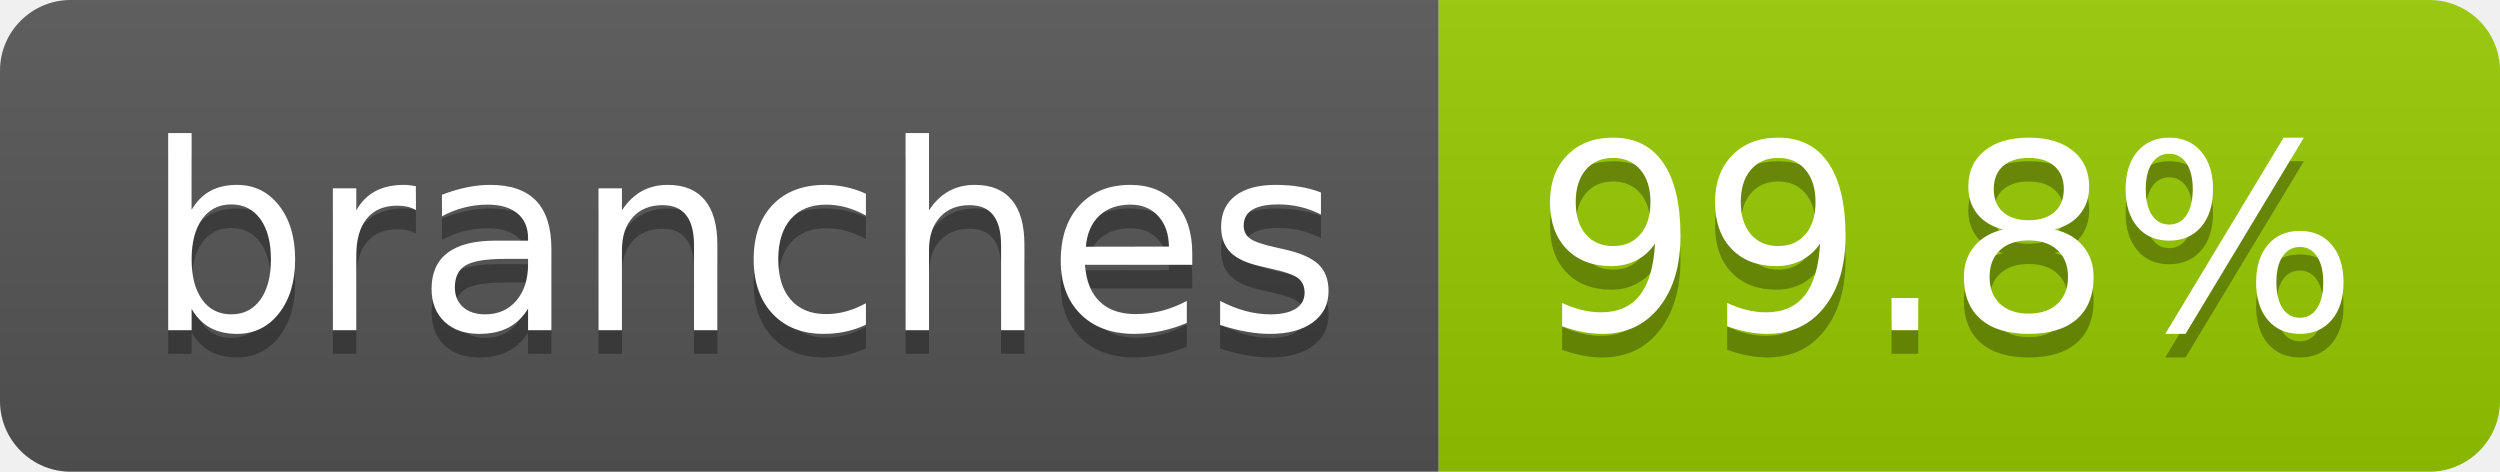
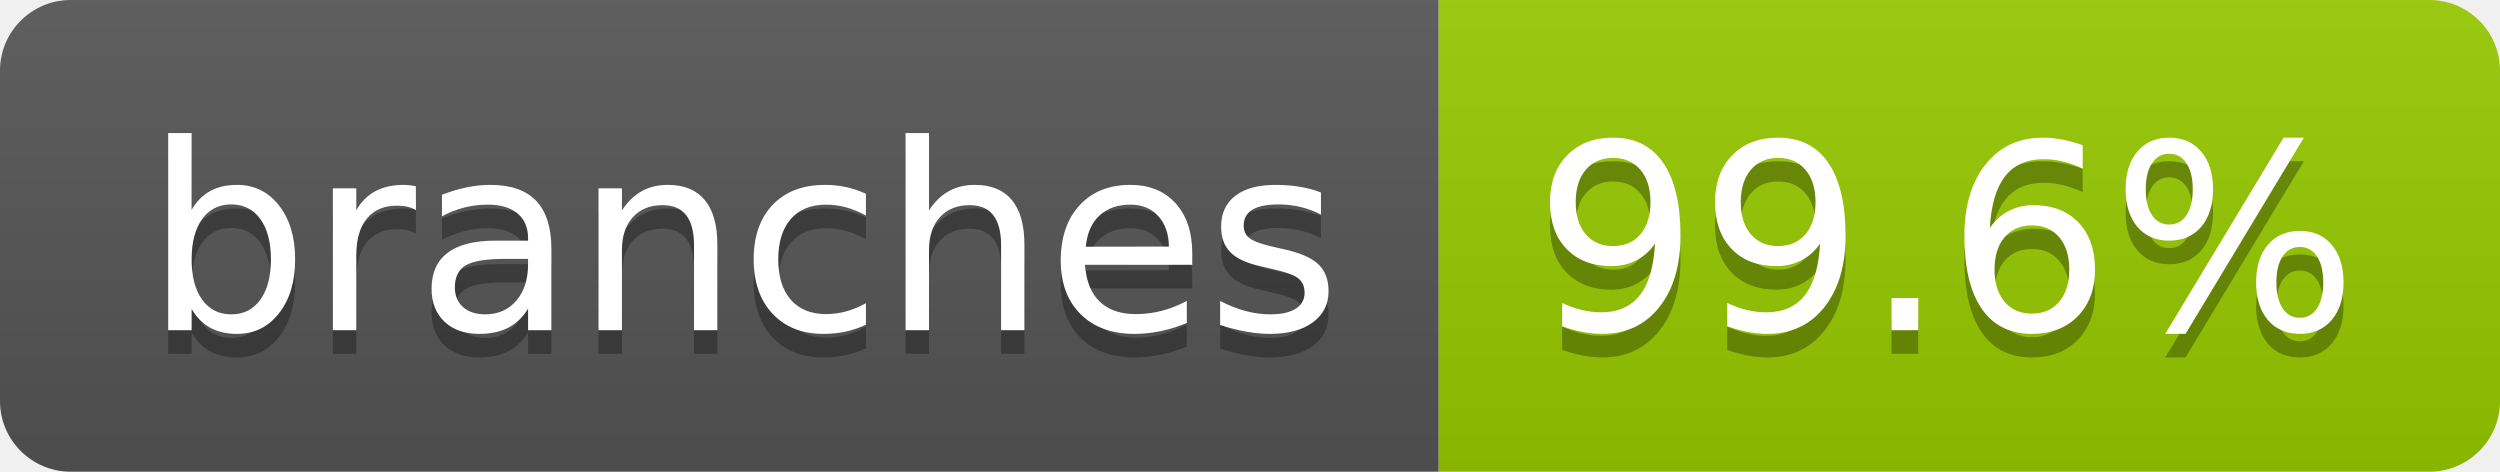
- <svg xmlns="http://www.w3.org/2000/svg" width="106" height="20" role="img" aria-label="branches: 99.8%">
+ <svg xmlns="http://www.w3.org/2000/svg" width="106" height="20" role="img" aria-label="branches: 99.6%">
  <linearGradient id="s" x2="0" y2="100%">
    <stop offset="0" stop-color="#bbb" stop-opacity=".1" />
    <stop offset="1" stop-opacity=".1" />
  </linearGradient>
  <clipPath id="r">
    <rect width="106" height="20" rx="3" fill="#fff" />
  </clipPath>
  <g clip-path="url(#r)">
    <rect width="61" height="20" fill="#555" />
    <rect x="61" width="45" height="20" fill="#97ca00" />
    <rect width="106" height="20" fill="url(#s)" />
  </g>
  <g fill="#fff" text-anchor="middle" font-family="Verdana,Geneva,DejaVu Sans,sans-serif" text-rendering="geometricPrecision" font-size="110">
    <text aria-hidden="true" x="315" y="150" fill="#010101" fill-opacity=".3" transform="scale(.1)" textLength="507">branches</text>
    <text x="315" y="140" transform="scale(.1)" fill="#fff" textLength="507">branches</text>
-     <text aria-hidden="true" x="825" y="150" fill="#010101" fill-opacity=".3" transform="scale(.1)" textLength="350">99.8%</text>
-     <text x="825" y="140" transform="scale(.1)" fill="#fff" textLength="350">99.8%</text>
+     <text aria-hidden="true" x="825" y="150" fill="#010101" fill-opacity=".3" transform="scale(.1)" textLength="350">99.6%</text>
+     <text x="825" y="140" transform="scale(.1)" fill="#fff" textLength="350">99.6%</text>
  </g>
</svg>
